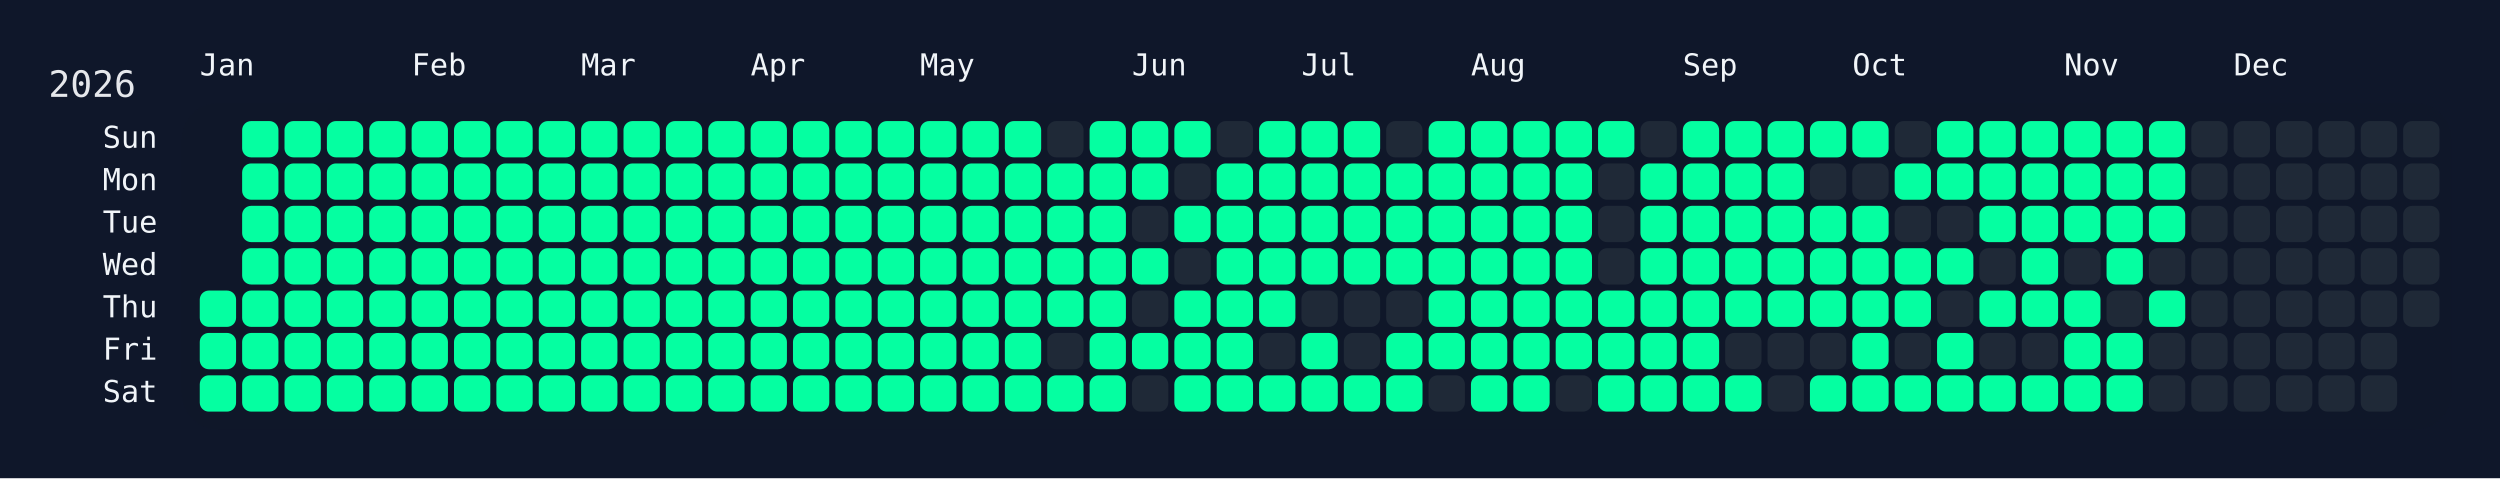
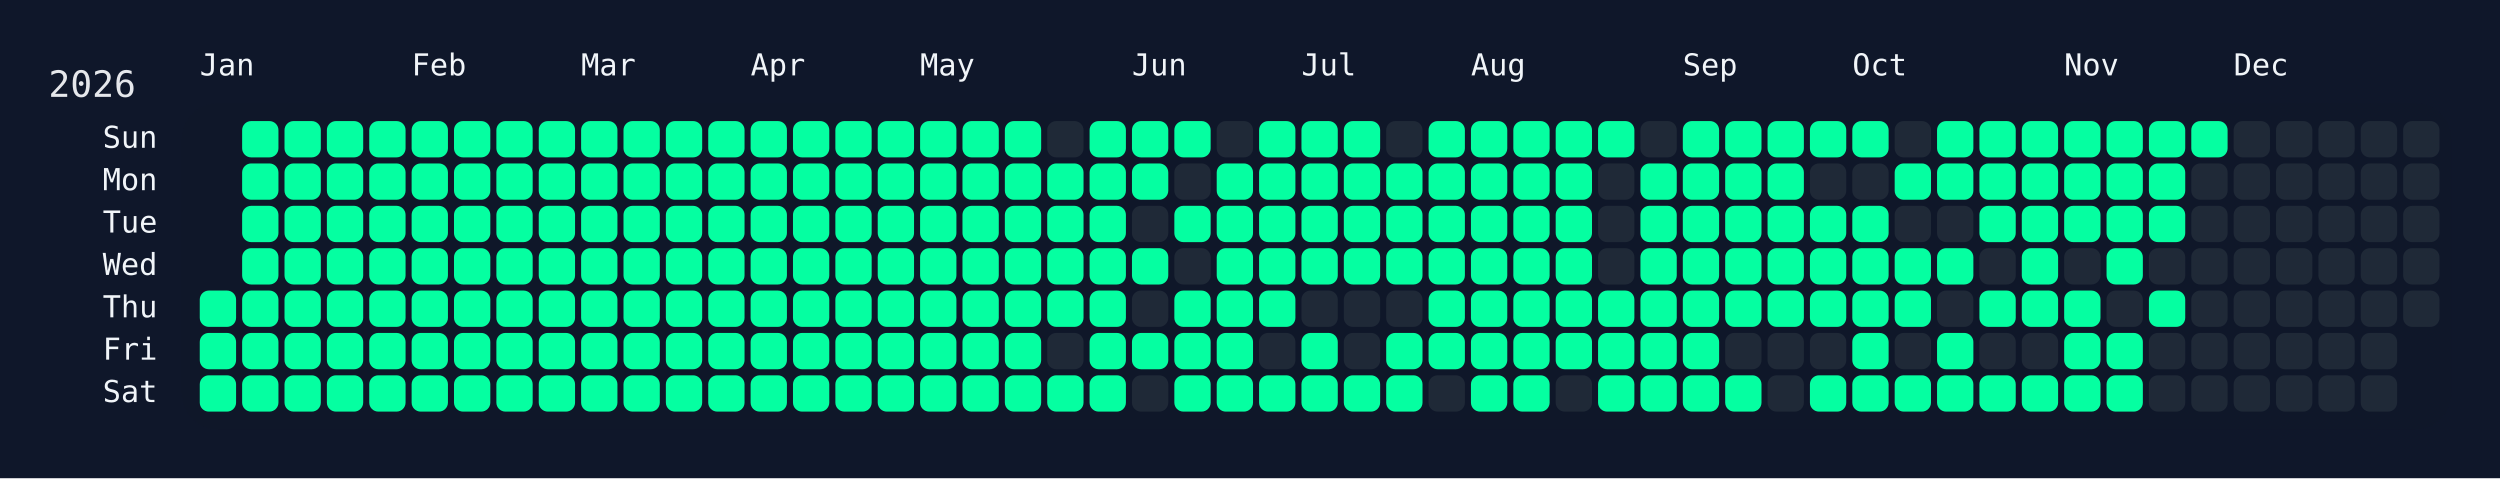
<svg xmlns="http://www.w3.org/2000/svg" width="826" height="158" viewBox="0 0 826 158">
  <rect width="826" height="158" fill="#0f172a" />
  <rect x="60" y="34" width="750" height="108" rx="12" ry="12" fill="rgba(15, 23, 42, 0.8)" />
  <text x="16" y="32" font-size="12" fill="#e5e7eb" font-family="JetBrains Mono, ui-monospace, SFMono-Regular, Menlo, Monaco, Consolas, monospace">2026</text>
  <text x="66" y="18" font-size="10" fill="#f1f5f9" font-family="JetBrains Mono, ui-monospace, SFMono-Regular, Menlo, Monaco, Consolas, monospace" dominant-baseline="hanging">Jan</text>
  <text x="136" y="18" font-size="10" fill="#f1f5f9" font-family="JetBrains Mono, ui-monospace, SFMono-Regular, Menlo, Monaco, Consolas, monospace" dominant-baseline="hanging">Feb</text>
  <text x="192" y="18" font-size="10" fill="#f1f5f9" font-family="JetBrains Mono, ui-monospace, SFMono-Regular, Menlo, Monaco, Consolas, monospace" dominant-baseline="hanging">Mar</text>
  <text x="248" y="18" font-size="10" fill="#f1f5f9" font-family="JetBrains Mono, ui-monospace, SFMono-Regular, Menlo, Monaco, Consolas, monospace" dominant-baseline="hanging">Apr</text>
  <text x="304" y="18" font-size="10" fill="#f1f5f9" font-family="JetBrains Mono, ui-monospace, SFMono-Regular, Menlo, Monaco, Consolas, monospace" dominant-baseline="hanging">May</text>
  <text x="374" y="18" font-size="10" fill="#f1f5f9" font-family="JetBrains Mono, ui-monospace, SFMono-Regular, Menlo, Monaco, Consolas, monospace" dominant-baseline="hanging">Jun</text>
  <text x="430" y="18" font-size="10" fill="#f1f5f9" font-family="JetBrains Mono, ui-monospace, SFMono-Regular, Menlo, Monaco, Consolas, monospace" dominant-baseline="hanging">Jul</text>
  <text x="486" y="18" font-size="10" fill="#f1f5f9" font-family="JetBrains Mono, ui-monospace, SFMono-Regular, Menlo, Monaco, Consolas, monospace" dominant-baseline="hanging">Aug</text>
  <text x="556" y="18" font-size="10" fill="#f1f5f9" font-family="JetBrains Mono, ui-monospace, SFMono-Regular, Menlo, Monaco, Consolas, monospace" dominant-baseline="hanging">Sep</text>
  <text x="612" y="18" font-size="10" fill="#f1f5f9" font-family="JetBrains Mono, ui-monospace, SFMono-Regular, Menlo, Monaco, Consolas, monospace" dominant-baseline="hanging">Oct</text>
  <text x="682" y="18" font-size="10" fill="#f1f5f9" font-family="JetBrains Mono, ui-monospace, SFMono-Regular, Menlo, Monaco, Consolas, monospace" dominant-baseline="hanging">Nov</text>
  <text x="738" y="18" font-size="10" fill="#f1f5f9" font-family="JetBrains Mono, ui-monospace, SFMono-Regular, Menlo, Monaco, Consolas, monospace" dominant-baseline="hanging">Dec</text>
  <text x="52" y="46.0" font-size="10" fill="#f1f5f9" font-family="JetBrains Mono, ui-monospace, SFMono-Regular, Menlo, Monaco, Consolas, monospace" text-anchor="end" dominant-baseline="middle">Sun</text>
  <text x="52" y="60.0" font-size="10" fill="#f1f5f9" font-family="JetBrains Mono, ui-monospace, SFMono-Regular, Menlo, Monaco, Consolas, monospace" text-anchor="end" dominant-baseline="middle">Mon</text>
  <text x="52" y="74.0" font-size="10" fill="#f1f5f9" font-family="JetBrains Mono, ui-monospace, SFMono-Regular, Menlo, Monaco, Consolas, monospace" text-anchor="end" dominant-baseline="middle">Tue</text>
  <text x="52" y="88.0" font-size="10" fill="#f1f5f9" font-family="JetBrains Mono, ui-monospace, SFMono-Regular, Menlo, Monaco, Consolas, monospace" text-anchor="end" dominant-baseline="middle">Wed</text>
  <text x="52" y="102.0" font-size="10" fill="#f1f5f9" font-family="JetBrains Mono, ui-monospace, SFMono-Regular, Menlo, Monaco, Consolas, monospace" text-anchor="end" dominant-baseline="middle">Thu</text>
  <text x="52" y="116.0" font-size="10" fill="#f1f5f9" font-family="JetBrains Mono, ui-monospace, SFMono-Regular, Menlo, Monaco, Consolas, monospace" text-anchor="end" dominant-baseline="middle">Fri</text>
  <text x="52" y="130.0" font-size="10" fill="#f1f5f9" font-family="JetBrains Mono, ui-monospace, SFMono-Regular, Menlo, Monaco, Consolas, monospace" text-anchor="end" dominant-baseline="middle">Sat</text>
  <g transform="translate(66,40)">
    <rect x="0" y="56" width="12" height="12" rx="3" ry="3" fill="#05ffa1" data-date="2026-01-01" />
    <rect x="0" y="70" width="12" height="12" rx="3" ry="3" fill="#05ffa1" data-date="2026-01-02" />
    <rect x="0" y="84" width="12" height="12" rx="3" ry="3" fill="#05ffa1" data-date="2026-01-03" />
    <rect x="14" y="0" width="12" height="12" rx="3" ry="3" fill="#05ffa1" data-date="2026-01-04" />
    <rect x="14" y="14" width="12" height="12" rx="3" ry="3" fill="#05ffa1" data-date="2026-01-05" />
    <rect x="14" y="28" width="12" height="12" rx="3" ry="3" fill="#05ffa1" data-date="2026-01-06" />
    <rect x="14" y="42" width="12" height="12" rx="3" ry="3" fill="#05ffa1" data-date="2026-01-07" />
    <rect x="14" y="56" width="12" height="12" rx="3" ry="3" fill="#05ffa1" data-date="2026-01-08" />
    <rect x="14" y="70" width="12" height="12" rx="3" ry="3" fill="#05ffa1" data-date="2026-01-09" />
    <rect x="14" y="84" width="12" height="12" rx="3" ry="3" fill="#05ffa1" data-date="2026-01-10" />
    <rect x="28" y="0" width="12" height="12" rx="3" ry="3" fill="#05ffa1" data-date="2026-01-11" />
    <rect x="28" y="14" width="12" height="12" rx="3" ry="3" fill="#05ffa1" data-date="2026-01-12" />
    <rect x="28" y="28" width="12" height="12" rx="3" ry="3" fill="#05ffa1" data-date="2026-01-13" />
    <rect x="28" y="42" width="12" height="12" rx="3" ry="3" fill="#05ffa1" data-date="2026-01-14" />
    <rect x="28" y="56" width="12" height="12" rx="3" ry="3" fill="#05ffa1" data-date="2026-01-15" />
    <rect x="28" y="70" width="12" height="12" rx="3" ry="3" fill="#05ffa1" data-date="2026-01-16" />
    <rect x="28" y="84" width="12" height="12" rx="3" ry="3" fill="#05ffa1" data-date="2026-01-17" />
    <rect x="42" y="0" width="12" height="12" rx="3" ry="3" fill="#05ffa1" data-date="2026-01-18" />
    <rect x="42" y="14" width="12" height="12" rx="3" ry="3" fill="#05ffa1" data-date="2026-01-19" />
    <rect x="42" y="28" width="12" height="12" rx="3" ry="3" fill="#05ffa1" data-date="2026-01-20" />
    <rect x="42" y="42" width="12" height="12" rx="3" ry="3" fill="#05ffa1" data-date="2026-01-21" />
    <rect x="42" y="56" width="12" height="12" rx="3" ry="3" fill="#05ffa1" data-date="2026-01-22" />
    <rect x="42" y="70" width="12" height="12" rx="3" ry="3" fill="#05ffa1" data-date="2026-01-23" />
    <rect x="42" y="84" width="12" height="12" rx="3" ry="3" fill="#05ffa1" data-date="2026-01-24" />
    <rect x="56" y="0" width="12" height="12" rx="3" ry="3" fill="#05ffa1" data-date="2026-01-25" />
    <rect x="56" y="14" width="12" height="12" rx="3" ry="3" fill="#05ffa1" data-date="2026-01-26" />
    <rect x="56" y="28" width="12" height="12" rx="3" ry="3" fill="#05ffa1" data-date="2026-01-27" />
    <rect x="56" y="42" width="12" height="12" rx="3" ry="3" fill="#05ffa1" data-date="2026-01-28" />
    <rect x="56" y="56" width="12" height="12" rx="3" ry="3" fill="#05ffa1" data-date="2026-01-29" />
    <rect x="56" y="70" width="12" height="12" rx="3" ry="3" fill="#05ffa1" data-date="2026-01-30" />
    <rect x="56" y="84" width="12" height="12" rx="3" ry="3" fill="#05ffa1" data-date="2026-01-31" />
    <rect x="70" y="0" width="12" height="12" rx="3" ry="3" fill="#05ffa1" data-date="2026-02-01" />
    <rect x="70" y="14" width="12" height="12" rx="3" ry="3" fill="#05ffa1" data-date="2026-02-02" />
    <rect x="70" y="28" width="12" height="12" rx="3" ry="3" fill="#05ffa1" data-date="2026-02-03" />
    <rect x="70" y="42" width="12" height="12" rx="3" ry="3" fill="#05ffa1" data-date="2026-02-04" />
    <rect x="70" y="56" width="12" height="12" rx="3" ry="3" fill="#05ffa1" data-date="2026-02-05" />
    <rect x="70" y="70" width="12" height="12" rx="3" ry="3" fill="#05ffa1" data-date="2026-02-06" />
    <rect x="70" y="84" width="12" height="12" rx="3" ry="3" fill="#05ffa1" data-date="2026-02-07" />
    <rect x="84" y="0" width="12" height="12" rx="3" ry="3" fill="#05ffa1" data-date="2026-02-08" />
    <rect x="84" y="14" width="12" height="12" rx="3" ry="3" fill="#05ffa1" data-date="2026-02-09" />
    <rect x="84" y="28" width="12" height="12" rx="3" ry="3" fill="#05ffa1" data-date="2026-02-10" />
    <rect x="84" y="42" width="12" height="12" rx="3" ry="3" fill="#05ffa1" data-date="2026-02-11" />
    <rect x="84" y="56" width="12" height="12" rx="3" ry="3" fill="#05ffa1" data-date="2026-02-12" />
    <rect x="84" y="70" width="12" height="12" rx="3" ry="3" fill="#05ffa1" data-date="2026-02-13" />
    <rect x="84" y="84" width="12" height="12" rx="3" ry="3" fill="#05ffa1" data-date="2026-02-14" />
    <rect x="98" y="0" width="12" height="12" rx="3" ry="3" fill="#05ffa1" data-date="2026-02-15" />
    <rect x="98" y="14" width="12" height="12" rx="3" ry="3" fill="#05ffa1" data-date="2026-02-16" />
    <rect x="98" y="28" width="12" height="12" rx="3" ry="3" fill="#05ffa1" data-date="2026-02-17" />
    <rect x="98" y="42" width="12" height="12" rx="3" ry="3" fill="#05ffa1" data-date="2026-02-18" />
    <rect x="98" y="56" width="12" height="12" rx="3" ry="3" fill="#05ffa1" data-date="2026-02-19" />
    <rect x="98" y="70" width="12" height="12" rx="3" ry="3" fill="#05ffa1" data-date="2026-02-20" />
    <rect x="98" y="84" width="12" height="12" rx="3" ry="3" fill="#05ffa1" data-date="2026-02-21" />
    <rect x="112" y="0" width="12" height="12" rx="3" ry="3" fill="#05ffa1" data-date="2026-02-22" />
    <rect x="112" y="14" width="12" height="12" rx="3" ry="3" fill="#05ffa1" data-date="2026-02-23" />
    <rect x="112" y="28" width="12" height="12" rx="3" ry="3" fill="#05ffa1" data-date="2026-02-24" />
    <rect x="112" y="42" width="12" height="12" rx="3" ry="3" fill="#05ffa1" data-date="2026-02-25" />
    <rect x="112" y="56" width="12" height="12" rx="3" ry="3" fill="#05ffa1" data-date="2026-02-26" />
    <rect x="112" y="70" width="12" height="12" rx="3" ry="3" fill="#05ffa1" data-date="2026-02-27" />
    <rect x="112" y="84" width="12" height="12" rx="3" ry="3" fill="#05ffa1" data-date="2026-02-28" />
    <rect x="126" y="0" width="12" height="12" rx="3" ry="3" fill="#05ffa1" data-date="2026-03-01" />
    <rect x="126" y="14" width="12" height="12" rx="3" ry="3" fill="#05ffa1" data-date="2026-03-02" />
    <rect x="126" y="28" width="12" height="12" rx="3" ry="3" fill="#05ffa1" data-date="2026-03-03" />
    <rect x="126" y="42" width="12" height="12" rx="3" ry="3" fill="#05ffa1" data-date="2026-03-04" />
    <rect x="126" y="56" width="12" height="12" rx="3" ry="3" fill="#05ffa1" data-date="2026-03-05" />
    <rect x="126" y="70" width="12" height="12" rx="3" ry="3" fill="#05ffa1" data-date="2026-03-06" />
    <rect x="126" y="84" width="12" height="12" rx="3" ry="3" fill="#05ffa1" data-date="2026-03-07" />
    <rect x="140" y="0" width="12" height="12" rx="3" ry="3" fill="#05ffa1" data-date="2026-03-08" />
    <rect x="140" y="14" width="12" height="12" rx="3" ry="3" fill="#05ffa1" data-date="2026-03-09" />
    <rect x="140" y="28" width="12" height="12" rx="3" ry="3" fill="#05ffa1" data-date="2026-03-10" />
    <rect x="140" y="42" width="12" height="12" rx="3" ry="3" fill="#05ffa1" data-date="2026-03-11" />
    <rect x="140" y="56" width="12" height="12" rx="3" ry="3" fill="#05ffa1" data-date="2026-03-12" />
    <rect x="140" y="70" width="12" height="12" rx="3" ry="3" fill="#05ffa1" data-date="2026-03-13" />
    <rect x="140" y="84" width="12" height="12" rx="3" ry="3" fill="#05ffa1" data-date="2026-03-14" />
    <rect x="154" y="0" width="12" height="12" rx="3" ry="3" fill="#05ffa1" data-date="2026-03-15" />
    <rect x="154" y="14" width="12" height="12" rx="3" ry="3" fill="#05ffa1" data-date="2026-03-16" />
    <rect x="154" y="28" width="12" height="12" rx="3" ry="3" fill="#05ffa1" data-date="2026-03-17" />
    <rect x="154" y="42" width="12" height="12" rx="3" ry="3" fill="#05ffa1" data-date="2026-03-18" />
    <rect x="154" y="56" width="12" height="12" rx="3" ry="3" fill="#05ffa1" data-date="2026-03-19" />
    <rect x="154" y="70" width="12" height="12" rx="3" ry="3" fill="#05ffa1" data-date="2026-03-20" />
    <rect x="154" y="84" width="12" height="12" rx="3" ry="3" fill="#05ffa1" data-date="2026-03-21" />
    <rect x="168" y="0" width="12" height="12" rx="3" ry="3" fill="#05ffa1" data-date="2026-03-22" />
    <rect x="168" y="14" width="12" height="12" rx="3" ry="3" fill="#05ffa1" data-date="2026-03-23" />
    <rect x="168" y="28" width="12" height="12" rx="3" ry="3" fill="#05ffa1" data-date="2026-03-24" />
    <rect x="168" y="42" width="12" height="12" rx="3" ry="3" fill="#05ffa1" data-date="2026-03-25" />
    <rect x="168" y="56" width="12" height="12" rx="3" ry="3" fill="#05ffa1" data-date="2026-03-26" />
    <rect x="168" y="70" width="12" height="12" rx="3" ry="3" fill="#05ffa1" data-date="2026-03-27" />
    <rect x="168" y="84" width="12" height="12" rx="3" ry="3" fill="#05ffa1" data-date="2026-03-28" />
    <rect x="182" y="0" width="12" height="12" rx="3" ry="3" fill="#05ffa1" data-date="2026-03-29" />
    <rect x="182" y="14" width="12" height="12" rx="3" ry="3" fill="#05ffa1" data-date="2026-03-30" />
    <rect x="182" y="28" width="12" height="12" rx="3" ry="3" fill="#05ffa1" data-date="2026-03-31" />
    <rect x="182" y="42" width="12" height="12" rx="3" ry="3" fill="#05ffa1" data-date="2026-04-01" />
    <rect x="182" y="56" width="12" height="12" rx="3" ry="3" fill="#05ffa1" data-date="2026-04-02" />
    <rect x="182" y="70" width="12" height="12" rx="3" ry="3" fill="#05ffa1" data-date="2026-04-03" />
    <rect x="182" y="84" width="12" height="12" rx="3" ry="3" fill="#05ffa1" data-date="2026-04-04" />
    <rect x="196" y="0" width="12" height="12" rx="3" ry="3" fill="#05ffa1" data-date="2026-04-05" />
    <rect x="196" y="14" width="12" height="12" rx="3" ry="3" fill="#05ffa1" data-date="2026-04-06" />
    <rect x="196" y="28" width="12" height="12" rx="3" ry="3" fill="#05ffa1" data-date="2026-04-07" />
    <rect x="196" y="42" width="12" height="12" rx="3" ry="3" fill="#05ffa1" data-date="2026-04-08" />
    <rect x="196" y="56" width="12" height="12" rx="3" ry="3" fill="#05ffa1" data-date="2026-04-09" />
    <rect x="196" y="70" width="12" height="12" rx="3" ry="3" fill="#05ffa1" data-date="2026-04-10" />
    <rect x="196" y="84" width="12" height="12" rx="3" ry="3" fill="#05ffa1" data-date="2026-04-11" />
    <rect x="210" y="0" width="12" height="12" rx="3" ry="3" fill="#05ffa1" data-date="2026-04-12" />
    <rect x="210" y="14" width="12" height="12" rx="3" ry="3" fill="#05ffa1" data-date="2026-04-13" />
    <rect x="210" y="28" width="12" height="12" rx="3" ry="3" fill="#05ffa1" data-date="2026-04-14" />
    <rect x="210" y="42" width="12" height="12" rx="3" ry="3" fill="#05ffa1" data-date="2026-04-15" />
    <rect x="210" y="56" width="12" height="12" rx="3" ry="3" fill="#05ffa1" data-date="2026-04-16" />
    <rect x="210" y="70" width="12" height="12" rx="3" ry="3" fill="#05ffa1" data-date="2026-04-17" />
    <rect x="210" y="84" width="12" height="12" rx="3" ry="3" fill="#05ffa1" data-date="2026-04-18" />
    <rect x="224" y="0" width="12" height="12" rx="3" ry="3" fill="#05ffa1" data-date="2026-04-19" />
    <rect x="224" y="14" width="12" height="12" rx="3" ry="3" fill="#05ffa1" data-date="2026-04-20" />
    <rect x="224" y="28" width="12" height="12" rx="3" ry="3" fill="#05ffa1" data-date="2026-04-21" />
    <rect x="224" y="42" width="12" height="12" rx="3" ry="3" fill="#05ffa1" data-date="2026-04-22" />
    <rect x="224" y="56" width="12" height="12" rx="3" ry="3" fill="#05ffa1" data-date="2026-04-23" />
    <rect x="224" y="70" width="12" height="12" rx="3" ry="3" fill="#05ffa1" data-date="2026-04-24" />
    <rect x="224" y="84" width="12" height="12" rx="3" ry="3" fill="#05ffa1" data-date="2026-04-25" />
    <rect x="238" y="0" width="12" height="12" rx="3" ry="3" fill="#05ffa1" data-date="2026-04-26" />
    <rect x="238" y="14" width="12" height="12" rx="3" ry="3" fill="#05ffa1" data-date="2026-04-27" />
    <rect x="238" y="28" width="12" height="12" rx="3" ry="3" fill="#05ffa1" data-date="2026-04-28" />
    <rect x="238" y="42" width="12" height="12" rx="3" ry="3" fill="#05ffa1" data-date="2026-04-29" />
    <rect x="238" y="56" width="12" height="12" rx="3" ry="3" fill="#05ffa1" data-date="2026-04-30" />
    <rect x="238" y="70" width="12" height="12" rx="3" ry="3" fill="#05ffa1" data-date="2026-05-01" />
    <rect x="238" y="84" width="12" height="12" rx="3" ry="3" fill="#05ffa1" data-date="2026-05-02" />
    <rect x="252" y="0" width="12" height="12" rx="3" ry="3" fill="#05ffa1" data-date="2026-05-03" />
    <rect x="252" y="14" width="12" height="12" rx="3" ry="3" fill="#05ffa1" data-date="2026-05-04" />
    <rect x="252" y="28" width="12" height="12" rx="3" ry="3" fill="#05ffa1" data-date="2026-05-05" />
    <rect x="252" y="42" width="12" height="12" rx="3" ry="3" fill="#05ffa1" data-date="2026-05-06" />
    <rect x="252" y="56" width="12" height="12" rx="3" ry="3" fill="#05ffa1" data-date="2026-05-07" />
    <rect x="252" y="70" width="12" height="12" rx="3" ry="3" fill="#05ffa1" data-date="2026-05-08" />
    <rect x="252" y="84" width="12" height="12" rx="3" ry="3" fill="#05ffa1" data-date="2026-05-09" />
    <rect x="266" y="0" width="12" height="12" rx="3" ry="3" fill="#05ffa1" data-date="2026-05-10" />
    <rect x="266" y="14" width="12" height="12" rx="3" ry="3" fill="#05ffa1" data-date="2026-05-11" />
    <rect x="266" y="28" width="12" height="12" rx="3" ry="3" fill="#05ffa1" data-date="2026-05-12" />
    <rect x="266" y="42" width="12" height="12" rx="3" ry="3" fill="#05ffa1" data-date="2026-05-13" />
    <rect x="266" y="56" width="12" height="12" rx="3" ry="3" fill="#05ffa1" data-date="2026-05-14" />
    <rect x="266" y="70" width="12" height="12" rx="3" ry="3" fill="#05ffa1" data-date="2026-05-15" />
    <rect x="266" y="84" width="12" height="12" rx="3" ry="3" fill="#05ffa1" data-date="2026-05-16" />
    <rect x="280" y="0" width="12" height="12" rx="3" ry="3" fill="#1f2937" data-date="2026-05-17" />
    <rect x="280" y="14" width="12" height="12" rx="3" ry="3" fill="#05ffa1" data-date="2026-05-18" />
    <rect x="280" y="28" width="12" height="12" rx="3" ry="3" fill="#05ffa1" data-date="2026-05-19" />
    <rect x="280" y="42" width="12" height="12" rx="3" ry="3" fill="#05ffa1" data-date="2026-05-20" />
    <rect x="280" y="56" width="12" height="12" rx="3" ry="3" fill="#05ffa1" data-date="2026-05-21" />
    <rect x="280" y="70" width="12" height="12" rx="3" ry="3" fill="#1f2937" data-date="2026-05-22" />
    <rect x="280" y="84" width="12" height="12" rx="3" ry="3" fill="#05ffa1" data-date="2026-05-23" />
    <rect x="294" y="0" width="12" height="12" rx="3" ry="3" fill="#05ffa1" data-date="2026-05-24" />
    <rect x="294" y="14" width="12" height="12" rx="3" ry="3" fill="#05ffa1" data-date="2026-05-25" />
    <rect x="294" y="28" width="12" height="12" rx="3" ry="3" fill="#05ffa1" data-date="2026-05-26" />
    <rect x="294" y="42" width="12" height="12" rx="3" ry="3" fill="#05ffa1" data-date="2026-05-27" />
    <rect x="294" y="56" width="12" height="12" rx="3" ry="3" fill="#05ffa1" data-date="2026-05-28" />
    <rect x="294" y="70" width="12" height="12" rx="3" ry="3" fill="#05ffa1" data-date="2026-05-29" />
    <rect x="294" y="84" width="12" height="12" rx="3" ry="3" fill="#05ffa1" data-date="2026-05-30" />
    <rect x="308" y="0" width="12" height="12" rx="3" ry="3" fill="#05ffa1" data-date="2026-05-31" />
    <rect x="308" y="14" width="12" height="12" rx="3" ry="3" fill="#05ffa1" data-date="2026-06-01" />
    <rect x="308" y="28" width="12" height="12" rx="3" ry="3" fill="#1f2937" data-date="2026-06-02" />
    <rect x="308" y="42" width="12" height="12" rx="3" ry="3" fill="#05ffa1" data-date="2026-06-03" />
    <rect x="308" y="56" width="12" height="12" rx="3" ry="3" fill="#1f2937" data-date="2026-06-04" />
    <rect x="308" y="70" width="12" height="12" rx="3" ry="3" fill="#05ffa1" data-date="2026-06-05" />
    <rect x="308" y="84" width="12" height="12" rx="3" ry="3" fill="#1f2937" data-date="2026-06-06" />
    <rect x="322" y="0" width="12" height="12" rx="3" ry="3" fill="#05ffa1" data-date="2026-06-07" />
    <rect x="322" y="14" width="12" height="12" rx="3" ry="3" fill="#1f2937" data-date="2026-06-08" />
    <rect x="322" y="28" width="12" height="12" rx="3" ry="3" fill="#05ffa1" data-date="2026-06-09" />
    <rect x="322" y="42" width="12" height="12" rx="3" ry="3" fill="#1f2937" data-date="2026-06-10" />
    <rect x="322" y="56" width="12" height="12" rx="3" ry="3" fill="#05ffa1" data-date="2026-06-11" />
    <rect x="322" y="70" width="12" height="12" rx="3" ry="3" fill="#05ffa1" data-date="2026-06-12" />
    <rect x="322" y="84" width="12" height="12" rx="3" ry="3" fill="#05ffa1" data-date="2026-06-13" />
    <rect x="336" y="0" width="12" height="12" rx="3" ry="3" fill="#1f2937" data-date="2026-06-14" />
    <rect x="336" y="14" width="12" height="12" rx="3" ry="3" fill="#05ffa1" data-date="2026-06-15" />
    <rect x="336" y="28" width="12" height="12" rx="3" ry="3" fill="#05ffa1" data-date="2026-06-16" />
    <rect x="336" y="42" width="12" height="12" rx="3" ry="3" fill="#05ffa1" data-date="2026-06-17" />
    <rect x="336" y="56" width="12" height="12" rx="3" ry="3" fill="#05ffa1" data-date="2026-06-18" />
    <rect x="336" y="70" width="12" height="12" rx="3" ry="3" fill="#05ffa1" data-date="2026-06-19" />
    <rect x="336" y="84" width="12" height="12" rx="3" ry="3" fill="#05ffa1" data-date="2026-06-20" />
    <rect x="350" y="0" width="12" height="12" rx="3" ry="3" fill="#05ffa1" data-date="2026-06-21" />
    <rect x="350" y="14" width="12" height="12" rx="3" ry="3" fill="#05ffa1" data-date="2026-06-22" />
    <rect x="350" y="28" width="12" height="12" rx="3" ry="3" fill="#05ffa1" data-date="2026-06-23" />
    <rect x="350" y="42" width="12" height="12" rx="3" ry="3" fill="#05ffa1" data-date="2026-06-24" />
    <rect x="350" y="56" width="12" height="12" rx="3" ry="3" fill="#05ffa1" data-date="2026-06-25" />
    <rect x="350" y="70" width="12" height="12" rx="3" ry="3" fill="#1f2937" data-date="2026-06-26" />
    <rect x="350" y="84" width="12" height="12" rx="3" ry="3" fill="#05ffa1" data-date="2026-06-27" />
    <rect x="364" y="0" width="12" height="12" rx="3" ry="3" fill="#05ffa1" data-date="2026-06-28" />
    <rect x="364" y="14" width="12" height="12" rx="3" ry="3" fill="#05ffa1" data-date="2026-06-29" />
    <rect x="364" y="28" width="12" height="12" rx="3" ry="3" fill="#05ffa1" data-date="2026-06-30" />
    <rect x="364" y="42" width="12" height="12" rx="3" ry="3" fill="#05ffa1" data-date="2026-07-01" />
    <rect x="364" y="56" width="12" height="12" rx="3" ry="3" fill="#1f2937" data-date="2026-07-02" />
    <rect x="364" y="70" width="12" height="12" rx="3" ry="3" fill="#05ffa1" data-date="2026-07-03" />
    <rect x="364" y="84" width="12" height="12" rx="3" ry="3" fill="#05ffa1" data-date="2026-07-04" />
    <rect x="378" y="0" width="12" height="12" rx="3" ry="3" fill="#05ffa1" data-date="2026-07-05" />
    <rect x="378" y="14" width="12" height="12" rx="3" ry="3" fill="#05ffa1" data-date="2026-07-06" />
    <rect x="378" y="28" width="12" height="12" rx="3" ry="3" fill="#05ffa1" data-date="2026-07-07" />
    <rect x="378" y="42" width="12" height="12" rx="3" ry="3" fill="#05ffa1" data-date="2026-07-08" />
    <rect x="378" y="56" width="12" height="12" rx="3" ry="3" fill="#1f2937" data-date="2026-07-09" />
    <rect x="378" y="70" width="12" height="12" rx="3" ry="3" fill="#1f2937" data-date="2026-07-10" />
    <rect x="378" y="84" width="12" height="12" rx="3" ry="3" fill="#05ffa1" data-date="2026-07-11" />
    <rect x="392" y="0" width="12" height="12" rx="3" ry="3" fill="#1f2937" data-date="2026-07-12" />
    <rect x="392" y="14" width="12" height="12" rx="3" ry="3" fill="#05ffa1" data-date="2026-07-13" />
    <rect x="392" y="28" width="12" height="12" rx="3" ry="3" fill="#05ffa1" data-date="2026-07-14" />
    <rect x="392" y="42" width="12" height="12" rx="3" ry="3" fill="#05ffa1" data-date="2026-07-15" />
    <rect x="392" y="56" width="12" height="12" rx="3" ry="3" fill="#1f2937" data-date="2026-07-16" />
    <rect x="392" y="70" width="12" height="12" rx="3" ry="3" fill="#05ffa1" data-date="2026-07-17" />
    <rect x="392" y="84" width="12" height="12" rx="3" ry="3" fill="#05ffa1" data-date="2026-07-18" />
    <rect x="406" y="0" width="12" height="12" rx="3" ry="3" fill="#05ffa1" data-date="2026-07-19" />
    <rect x="406" y="14" width="12" height="12" rx="3" ry="3" fill="#05ffa1" data-date="2026-07-20" />
    <rect x="406" y="28" width="12" height="12" rx="3" ry="3" fill="#05ffa1" data-date="2026-07-21" />
    <rect x="406" y="42" width="12" height="12" rx="3" ry="3" fill="#05ffa1" data-date="2026-07-22" />
    <rect x="406" y="56" width="12" height="12" rx="3" ry="3" fill="#05ffa1" data-date="2026-07-23" />
    <rect x="406" y="70" width="12" height="12" rx="3" ry="3" fill="#05ffa1" data-date="2026-07-24" />
    <rect x="406" y="84" width="12" height="12" rx="3" ry="3" fill="#1f2937" data-date="2026-07-25" />
    <rect x="420" y="0" width="12" height="12" rx="3" ry="3" fill="#05ffa1" data-date="2026-07-26" />
    <rect x="420" y="14" width="12" height="12" rx="3" ry="3" fill="#05ffa1" data-date="2026-07-27" />
    <rect x="420" y="28" width="12" height="12" rx="3" ry="3" fill="#05ffa1" data-date="2026-07-28" />
    <rect x="420" y="42" width="12" height="12" rx="3" ry="3" fill="#05ffa1" data-date="2026-07-29" />
    <rect x="420" y="56" width="12" height="12" rx="3" ry="3" fill="#05ffa1" data-date="2026-07-30" />
    <rect x="420" y="70" width="12" height="12" rx="3" ry="3" fill="#05ffa1" data-date="2026-07-31" />
    <rect x="420" y="84" width="12" height="12" rx="3" ry="3" fill="#05ffa1" data-date="2026-08-01" />
    <rect x="434" y="0" width="12" height="12" rx="3" ry="3" fill="#05ffa1" data-date="2026-08-02" />
    <rect x="434" y="14" width="12" height="12" rx="3" ry="3" fill="#05ffa1" data-date="2026-08-03" />
    <rect x="434" y="28" width="12" height="12" rx="3" ry="3" fill="#05ffa1" data-date="2026-08-04" />
    <rect x="434" y="42" width="12" height="12" rx="3" ry="3" fill="#05ffa1" data-date="2026-08-05" />
    <rect x="434" y="56" width="12" height="12" rx="3" ry="3" fill="#05ffa1" data-date="2026-08-06" />
    <rect x="434" y="70" width="12" height="12" rx="3" ry="3" fill="#05ffa1" data-date="2026-08-07" />
    <rect x="434" y="84" width="12" height="12" rx="3" ry="3" fill="#05ffa1" data-date="2026-08-08" />
    <rect x="448" y="0" width="12" height="12" rx="3" ry="3" fill="#05ffa1" data-date="2026-08-09" />
    <rect x="448" y="14" width="12" height="12" rx="3" ry="3" fill="#05ffa1" data-date="2026-08-10" />
    <rect x="448" y="28" width="12" height="12" rx="3" ry="3" fill="#05ffa1" data-date="2026-08-11" />
    <rect x="448" y="42" width="12" height="12" rx="3" ry="3" fill="#05ffa1" data-date="2026-08-12" />
    <rect x="448" y="56" width="12" height="12" rx="3" ry="3" fill="#05ffa1" data-date="2026-08-13" />
    <rect x="448" y="70" width="12" height="12" rx="3" ry="3" fill="#05ffa1" data-date="2026-08-14" />
    <rect x="448" y="84" width="12" height="12" rx="3" ry="3" fill="#1f2937" data-date="2026-08-15" />
    <rect x="462" y="0" width="12" height="12" rx="3" ry="3" fill="#05ffa1" data-date="2026-08-16" />
    <rect x="462" y="14" width="12" height="12" rx="3" ry="3" fill="#1f2937" data-date="2026-08-17" />
    <rect x="462" y="28" width="12" height="12" rx="3" ry="3" fill="#1f2937" data-date="2026-08-18" />
    <rect x="462" y="42" width="12" height="12" rx="3" ry="3" fill="#1f2937" data-date="2026-08-19" />
    <rect x="462" y="56" width="12" height="12" rx="3" ry="3" fill="#05ffa1" data-date="2026-08-20" />
    <rect x="462" y="70" width="12" height="12" rx="3" ry="3" fill="#05ffa1" data-date="2026-08-21" />
    <rect x="462" y="84" width="12" height="12" rx="3" ry="3" fill="#05ffa1" data-date="2026-08-22" />
    <rect x="476" y="0" width="12" height="12" rx="3" ry="3" fill="#1f2937" data-date="2026-08-23" />
    <rect x="476" y="14" width="12" height="12" rx="3" ry="3" fill="#05ffa1" data-date="2026-08-24" />
    <rect x="476" y="28" width="12" height="12" rx="3" ry="3" fill="#05ffa1" data-date="2026-08-25" />
    <rect x="476" y="42" width="12" height="12" rx="3" ry="3" fill="#05ffa1" data-date="2026-08-26" />
    <rect x="476" y="56" width="12" height="12" rx="3" ry="3" fill="#05ffa1" data-date="2026-08-27" />
    <rect x="476" y="70" width="12" height="12" rx="3" ry="3" fill="#05ffa1" data-date="2026-08-28" />
    <rect x="476" y="84" width="12" height="12" rx="3" ry="3" fill="#05ffa1" data-date="2026-08-29" />
    <rect x="490" y="0" width="12" height="12" rx="3" ry="3" fill="#05ffa1" data-date="2026-08-30" />
    <rect x="490" y="14" width="12" height="12" rx="3" ry="3" fill="#05ffa1" data-date="2026-08-31" />
    <rect x="490" y="28" width="12" height="12" rx="3" ry="3" fill="#05ffa1" data-date="2026-09-01" />
    <rect x="490" y="42" width="12" height="12" rx="3" ry="3" fill="#05ffa1" data-date="2026-09-02" />
    <rect x="490" y="56" width="12" height="12" rx="3" ry="3" fill="#05ffa1" data-date="2026-09-03" />
    <rect x="490" y="70" width="12" height="12" rx="3" ry="3" fill="#05ffa1" data-date="2026-09-04" />
    <rect x="490" y="84" width="12" height="12" rx="3" ry="3" fill="#05ffa1" data-date="2026-09-05" />
    <rect x="504" y="0" width="12" height="12" rx="3" ry="3" fill="#05ffa1" data-date="2026-09-06" />
    <rect x="504" y="14" width="12" height="12" rx="3" ry="3" fill="#05ffa1" data-date="2026-09-07" />
    <rect x="504" y="28" width="12" height="12" rx="3" ry="3" fill="#05ffa1" data-date="2026-09-08" />
    <rect x="504" y="42" width="12" height="12" rx="3" ry="3" fill="#05ffa1" data-date="2026-09-09" />
    <rect x="504" y="56" width="12" height="12" rx="3" ry="3" fill="#05ffa1" data-date="2026-09-10" />
    <rect x="504" y="70" width="12" height="12" rx="3" ry="3" fill="#1f2937" data-date="2026-09-11" />
    <rect x="504" y="84" width="12" height="12" rx="3" ry="3" fill="#05ffa1" data-date="2026-09-12" />
    <rect x="518" y="0" width="12" height="12" rx="3" ry="3" fill="#05ffa1" data-date="2026-09-13" />
    <rect x="518" y="14" width="12" height="12" rx="3" ry="3" fill="#05ffa1" data-date="2026-09-14" />
    <rect x="518" y="28" width="12" height="12" rx="3" ry="3" fill="#05ffa1" data-date="2026-09-15" />
    <rect x="518" y="42" width="12" height="12" rx="3" ry="3" fill="#05ffa1" data-date="2026-09-16" />
    <rect x="518" y="56" width="12" height="12" rx="3" ry="3" fill="#05ffa1" data-date="2026-09-17" />
    <rect x="518" y="70" width="12" height="12" rx="3" ry="3" fill="#1f2937" data-date="2026-09-18" />
    <rect x="518" y="84" width="12" height="12" rx="3" ry="3" fill="#1f2937" data-date="2026-09-19" />
    <rect x="532" y="0" width="12" height="12" rx="3" ry="3" fill="#05ffa1" data-date="2026-09-20" />
    <rect x="532" y="14" width="12" height="12" rx="3" ry="3" fill="#1f2937" data-date="2026-09-21" />
    <rect x="532" y="28" width="12" height="12" rx="3" ry="3" fill="#05ffa1" data-date="2026-09-22" />
    <rect x="532" y="42" width="12" height="12" rx="3" ry="3" fill="#05ffa1" data-date="2026-09-23" />
    <rect x="532" y="56" width="12" height="12" rx="3" ry="3" fill="#05ffa1" data-date="2026-09-24" />
    <rect x="532" y="70" width="12" height="12" rx="3" ry="3" fill="#1f2937" data-date="2026-09-25" />
    <rect x="532" y="84" width="12" height="12" rx="3" ry="3" fill="#05ffa1" data-date="2026-09-26" />
    <rect x="546" y="0" width="12" height="12" rx="3" ry="3" fill="#05ffa1" data-date="2026-09-27" />
    <rect x="546" y="14" width="12" height="12" rx="3" ry="3" fill="#1f2937" data-date="2026-09-28" />
    <rect x="546" y="28" width="12" height="12" rx="3" ry="3" fill="#05ffa1" data-date="2026-09-29" />
    <rect x="546" y="42" width="12" height="12" rx="3" ry="3" fill="#05ffa1" data-date="2026-09-30" />
    <rect x="546" y="56" width="12" height="12" rx="3" ry="3" fill="#05ffa1" data-date="2026-10-01" />
    <rect x="546" y="70" width="12" height="12" rx="3" ry="3" fill="#05ffa1" data-date="2026-10-02" />
    <rect x="546" y="84" width="12" height="12" rx="3" ry="3" fill="#05ffa1" data-date="2026-10-03" />
    <rect x="560" y="0" width="12" height="12" rx="3" ry="3" fill="#1f2937" data-date="2026-10-04" />
    <rect x="560" y="14" width="12" height="12" rx="3" ry="3" fill="#05ffa1" data-date="2026-10-05" />
    <rect x="560" y="28" width="12" height="12" rx="3" ry="3" fill="#1f2937" data-date="2026-10-06" />
    <rect x="560" y="42" width="12" height="12" rx="3" ry="3" fill="#05ffa1" data-date="2026-10-07" />
    <rect x="560" y="56" width="12" height="12" rx="3" ry="3" fill="#05ffa1" data-date="2026-10-08" />
    <rect x="560" y="70" width="12" height="12" rx="3" ry="3" fill="#1f2937" data-date="2026-10-09" />
    <rect x="560" y="84" width="12" height="12" rx="3" ry="3" fill="#05ffa1" data-date="2026-10-10" />
    <rect x="574" y="0" width="12" height="12" rx="3" ry="3" fill="#05ffa1" data-date="2026-10-11" />
    <rect x="574" y="14" width="12" height="12" rx="3" ry="3" fill="#05ffa1" data-date="2026-10-12" />
    <rect x="574" y="28" width="12" height="12" rx="3" ry="3" fill="#1f2937" data-date="2026-10-13" />
    <rect x="574" y="42" width="12" height="12" rx="3" ry="3" fill="#05ffa1" data-date="2026-10-14" />
    <rect x="574" y="56" width="12" height="12" rx="3" ry="3" fill="#1f2937" data-date="2026-10-15" />
    <rect x="574" y="70" width="12" height="12" rx="3" ry="3" fill="#05ffa1" data-date="2026-10-16" />
    <rect x="574" y="84" width="12" height="12" rx="3" ry="3" fill="#05ffa1" data-date="2026-10-17" />
    <rect x="588" y="0" width="12" height="12" rx="3" ry="3" fill="#05ffa1" data-date="2026-10-18" />
    <rect x="588" y="14" width="12" height="12" rx="3" ry="3" fill="#05ffa1" data-date="2026-10-19" />
    <rect x="588" y="28" width="12" height="12" rx="3" ry="3" fill="#05ffa1" data-date="2026-10-20" />
    <rect x="588" y="42" width="12" height="12" rx="3" ry="3" fill="#1f2937" data-date="2026-10-21" />
    <rect x="588" y="56" width="12" height="12" rx="3" ry="3" fill="#05ffa1" data-date="2026-10-22" />
    <rect x="588" y="70" width="12" height="12" rx="3" ry="3" fill="#1f2937" data-date="2026-10-23" />
    <rect x="588" y="84" width="12" height="12" rx="3" ry="3" fill="#05ffa1" data-date="2026-10-24" />
    <rect x="602" y="0" width="12" height="12" rx="3" ry="3" fill="#05ffa1" data-date="2026-10-25" />
    <rect x="602" y="14" width="12" height="12" rx="3" ry="3" fill="#05ffa1" data-date="2026-10-26" />
    <rect x="602" y="28" width="12" height="12" rx="3" ry="3" fill="#05ffa1" data-date="2026-10-27" />
    <rect x="602" y="42" width="12" height="12" rx="3" ry="3" fill="#05ffa1" data-date="2026-10-28" />
    <rect x="602" y="56" width="12" height="12" rx="3" ry="3" fill="#05ffa1" data-date="2026-10-29" />
    <rect x="602" y="70" width="12" height="12" rx="3" ry="3" fill="#1f2937" data-date="2026-10-30" />
    <rect x="602" y="84" width="12" height="12" rx="3" ry="3" fill="#05ffa1" data-date="2026-10-31" />
    <rect x="616" y="0" width="12" height="12" rx="3" ry="3" fill="#05ffa1" data-date="2026-11-01" />
    <rect x="616" y="14" width="12" height="12" rx="3" ry="3" fill="#05ffa1" data-date="2026-11-02" />
    <rect x="616" y="28" width="12" height="12" rx="3" ry="3" fill="#05ffa1" data-date="2026-11-03" />
    <rect x="616" y="42" width="12" height="12" rx="3" ry="3" fill="#1f2937" data-date="2026-11-04" />
    <rect x="616" y="56" width="12" height="12" rx="3" ry="3" fill="#05ffa1" data-date="2026-11-05" />
    <rect x="616" y="70" width="12" height="12" rx="3" ry="3" fill="#05ffa1" data-date="2026-11-06" />
    <rect x="616" y="84" width="12" height="12" rx="3" ry="3" fill="#05ffa1" data-date="2026-11-07" />
    <rect x="630" y="0" width="12" height="12" rx="3" ry="3" fill="#05ffa1" data-date="2026-11-08" />
    <rect x="630" y="14" width="12" height="12" rx="3" ry="3" fill="#05ffa1" data-date="2026-11-09" />
    <rect x="630" y="28" width="12" height="12" rx="3" ry="3" fill="#05ffa1" data-date="2026-11-10" />
    <rect x="630" y="42" width="12" height="12" rx="3" ry="3" fill="#05ffa1" data-date="2026-11-11" />
    <rect x="630" y="56" width="12" height="12" rx="3" ry="3" fill="#1f2937" data-date="2026-11-12" />
    <rect x="630" y="70" width="12" height="12" rx="3" ry="3" fill="#05ffa1" data-date="2026-11-13" />
    <rect x="630" y="84" width="12" height="12" rx="3" ry="3" fill="#05ffa1" data-date="2026-11-14" />
    <rect x="644" y="0" width="12" height="12" rx="3" ry="3" fill="#05ffa1" data-date="2026-11-15" />
    <rect x="644" y="14" width="12" height="12" rx="3" ry="3" fill="#05ffa1" data-date="2026-11-16" />
    <rect x="644" y="28" width="12" height="12" rx="3" ry="3" fill="#05ffa1" data-date="2026-11-17" />
    <rect x="644" y="42" width="12" height="12" rx="3" ry="3" fill="#1f2937" data-date="2026-11-18" />
    <rect x="644" y="56" width="12" height="12" rx="3" ry="3" fill="#05ffa1" data-date="2026-11-19" />
    <rect x="644" y="70" width="12" height="12" rx="3" ry="3" fill="#1f2937" data-date="2026-11-20" />
    <rect x="644" y="84" width="12" height="12" rx="3" ry="3" fill="#1f2937" data-date="2026-11-21" />
-     <rect x="658" y="0" width="12" height="12" rx="3" ry="3" fill="#1f2937" data-date="2026-11-22" />
+     <rect x="658" y="0" width="12" height="12" rx="3" ry="3" fill="#05ffa1" data-date="2026-11-22" />
    <rect x="658" y="14" width="12" height="12" rx="3" ry="3" fill="#1f2937" data-date="2026-11-23" />
    <rect x="658" y="28" width="12" height="12" rx="3" ry="3" fill="#1f2937" data-date="2026-11-24" />
    <rect x="658" y="42" width="12" height="12" rx="3" ry="3" fill="#1f2937" data-date="2026-11-25" />
    <rect x="658" y="56" width="12" height="12" rx="3" ry="3" fill="#1f2937" data-date="2026-11-26" />
    <rect x="658" y="70" width="12" height="12" rx="3" ry="3" fill="#1f2937" data-date="2026-11-27" />
    <rect x="658" y="84" width="12" height="12" rx="3" ry="3" fill="#1f2937" data-date="2026-11-28" />
    <rect x="672" y="0" width="12" height="12" rx="3" ry="3" fill="#1f2937" data-date="2026-11-29" />
    <rect x="672" y="14" width="12" height="12" rx="3" ry="3" fill="#1f2937" data-date="2026-11-30" />
    <rect x="672" y="28" width="12" height="12" rx="3" ry="3" fill="#1f2937" data-date="2026-12-01" />
    <rect x="672" y="42" width="12" height="12" rx="3" ry="3" fill="#1f2937" data-date="2026-12-02" />
    <rect x="672" y="56" width="12" height="12" rx="3" ry="3" fill="#1f2937" data-date="2026-12-03" />
    <rect x="672" y="70" width="12" height="12" rx="3" ry="3" fill="#1f2937" data-date="2026-12-04" />
    <rect x="672" y="84" width="12" height="12" rx="3" ry="3" fill="#1f2937" data-date="2026-12-05" />
    <rect x="686" y="0" width="12" height="12" rx="3" ry="3" fill="#1f2937" data-date="2026-12-06" />
    <rect x="686" y="14" width="12" height="12" rx="3" ry="3" fill="#1f2937" data-date="2026-12-07" />
    <rect x="686" y="28" width="12" height="12" rx="3" ry="3" fill="#1f2937" data-date="2026-12-08" />
    <rect x="686" y="42" width="12" height="12" rx="3" ry="3" fill="#1f2937" data-date="2026-12-09" />
    <rect x="686" y="56" width="12" height="12" rx="3" ry="3" fill="#1f2937" data-date="2026-12-10" />
    <rect x="686" y="70" width="12" height="12" rx="3" ry="3" fill="#1f2937" data-date="2026-12-11" />
    <rect x="686" y="84" width="12" height="12" rx="3" ry="3" fill="#1f2937" data-date="2026-12-12" />
    <rect x="700" y="0" width="12" height="12" rx="3" ry="3" fill="#1f2937" data-date="2026-12-13" />
    <rect x="700" y="14" width="12" height="12" rx="3" ry="3" fill="#1f2937" data-date="2026-12-14" />
    <rect x="700" y="28" width="12" height="12" rx="3" ry="3" fill="#1f2937" data-date="2026-12-15" />
    <rect x="700" y="42" width="12" height="12" rx="3" ry="3" fill="#1f2937" data-date="2026-12-16" />
    <rect x="700" y="56" width="12" height="12" rx="3" ry="3" fill="#1f2937" data-date="2026-12-17" />
    <rect x="700" y="70" width="12" height="12" rx="3" ry="3" fill="#1f2937" data-date="2026-12-18" />
    <rect x="700" y="84" width="12" height="12" rx="3" ry="3" fill="#1f2937" data-date="2026-12-19" />
    <rect x="714" y="0" width="12" height="12" rx="3" ry="3" fill="#1f2937" data-date="2026-12-20" />
    <rect x="714" y="14" width="12" height="12" rx="3" ry="3" fill="#1f2937" data-date="2026-12-21" />
    <rect x="714" y="28" width="12" height="12" rx="3" ry="3" fill="#1f2937" data-date="2026-12-22" />
    <rect x="714" y="42" width="12" height="12" rx="3" ry="3" fill="#1f2937" data-date="2026-12-23" />
    <rect x="714" y="56" width="12" height="12" rx="3" ry="3" fill="#1f2937" data-date="2026-12-24" />
    <rect x="714" y="70" width="12" height="12" rx="3" ry="3" fill="#1f2937" data-date="2026-12-25" />
    <rect x="714" y="84" width="12" height="12" rx="3" ry="3" fill="#1f2937" data-date="2026-12-26" />
    <rect x="728" y="0" width="12" height="12" rx="3" ry="3" fill="#1f2937" data-date="2026-12-27" />
    <rect x="728" y="14" width="12" height="12" rx="3" ry="3" fill="#1f2937" data-date="2026-12-28" />
    <rect x="728" y="28" width="12" height="12" rx="3" ry="3" fill="#1f2937" data-date="2026-12-29" />
    <rect x="728" y="42" width="12" height="12" rx="3" ry="3" fill="#1f2937" data-date="2026-12-30" />
    <rect x="728" y="56" width="12" height="12" rx="3" ry="3" fill="#1f2937" data-date="2026-12-31" />
  </g>
</svg>
